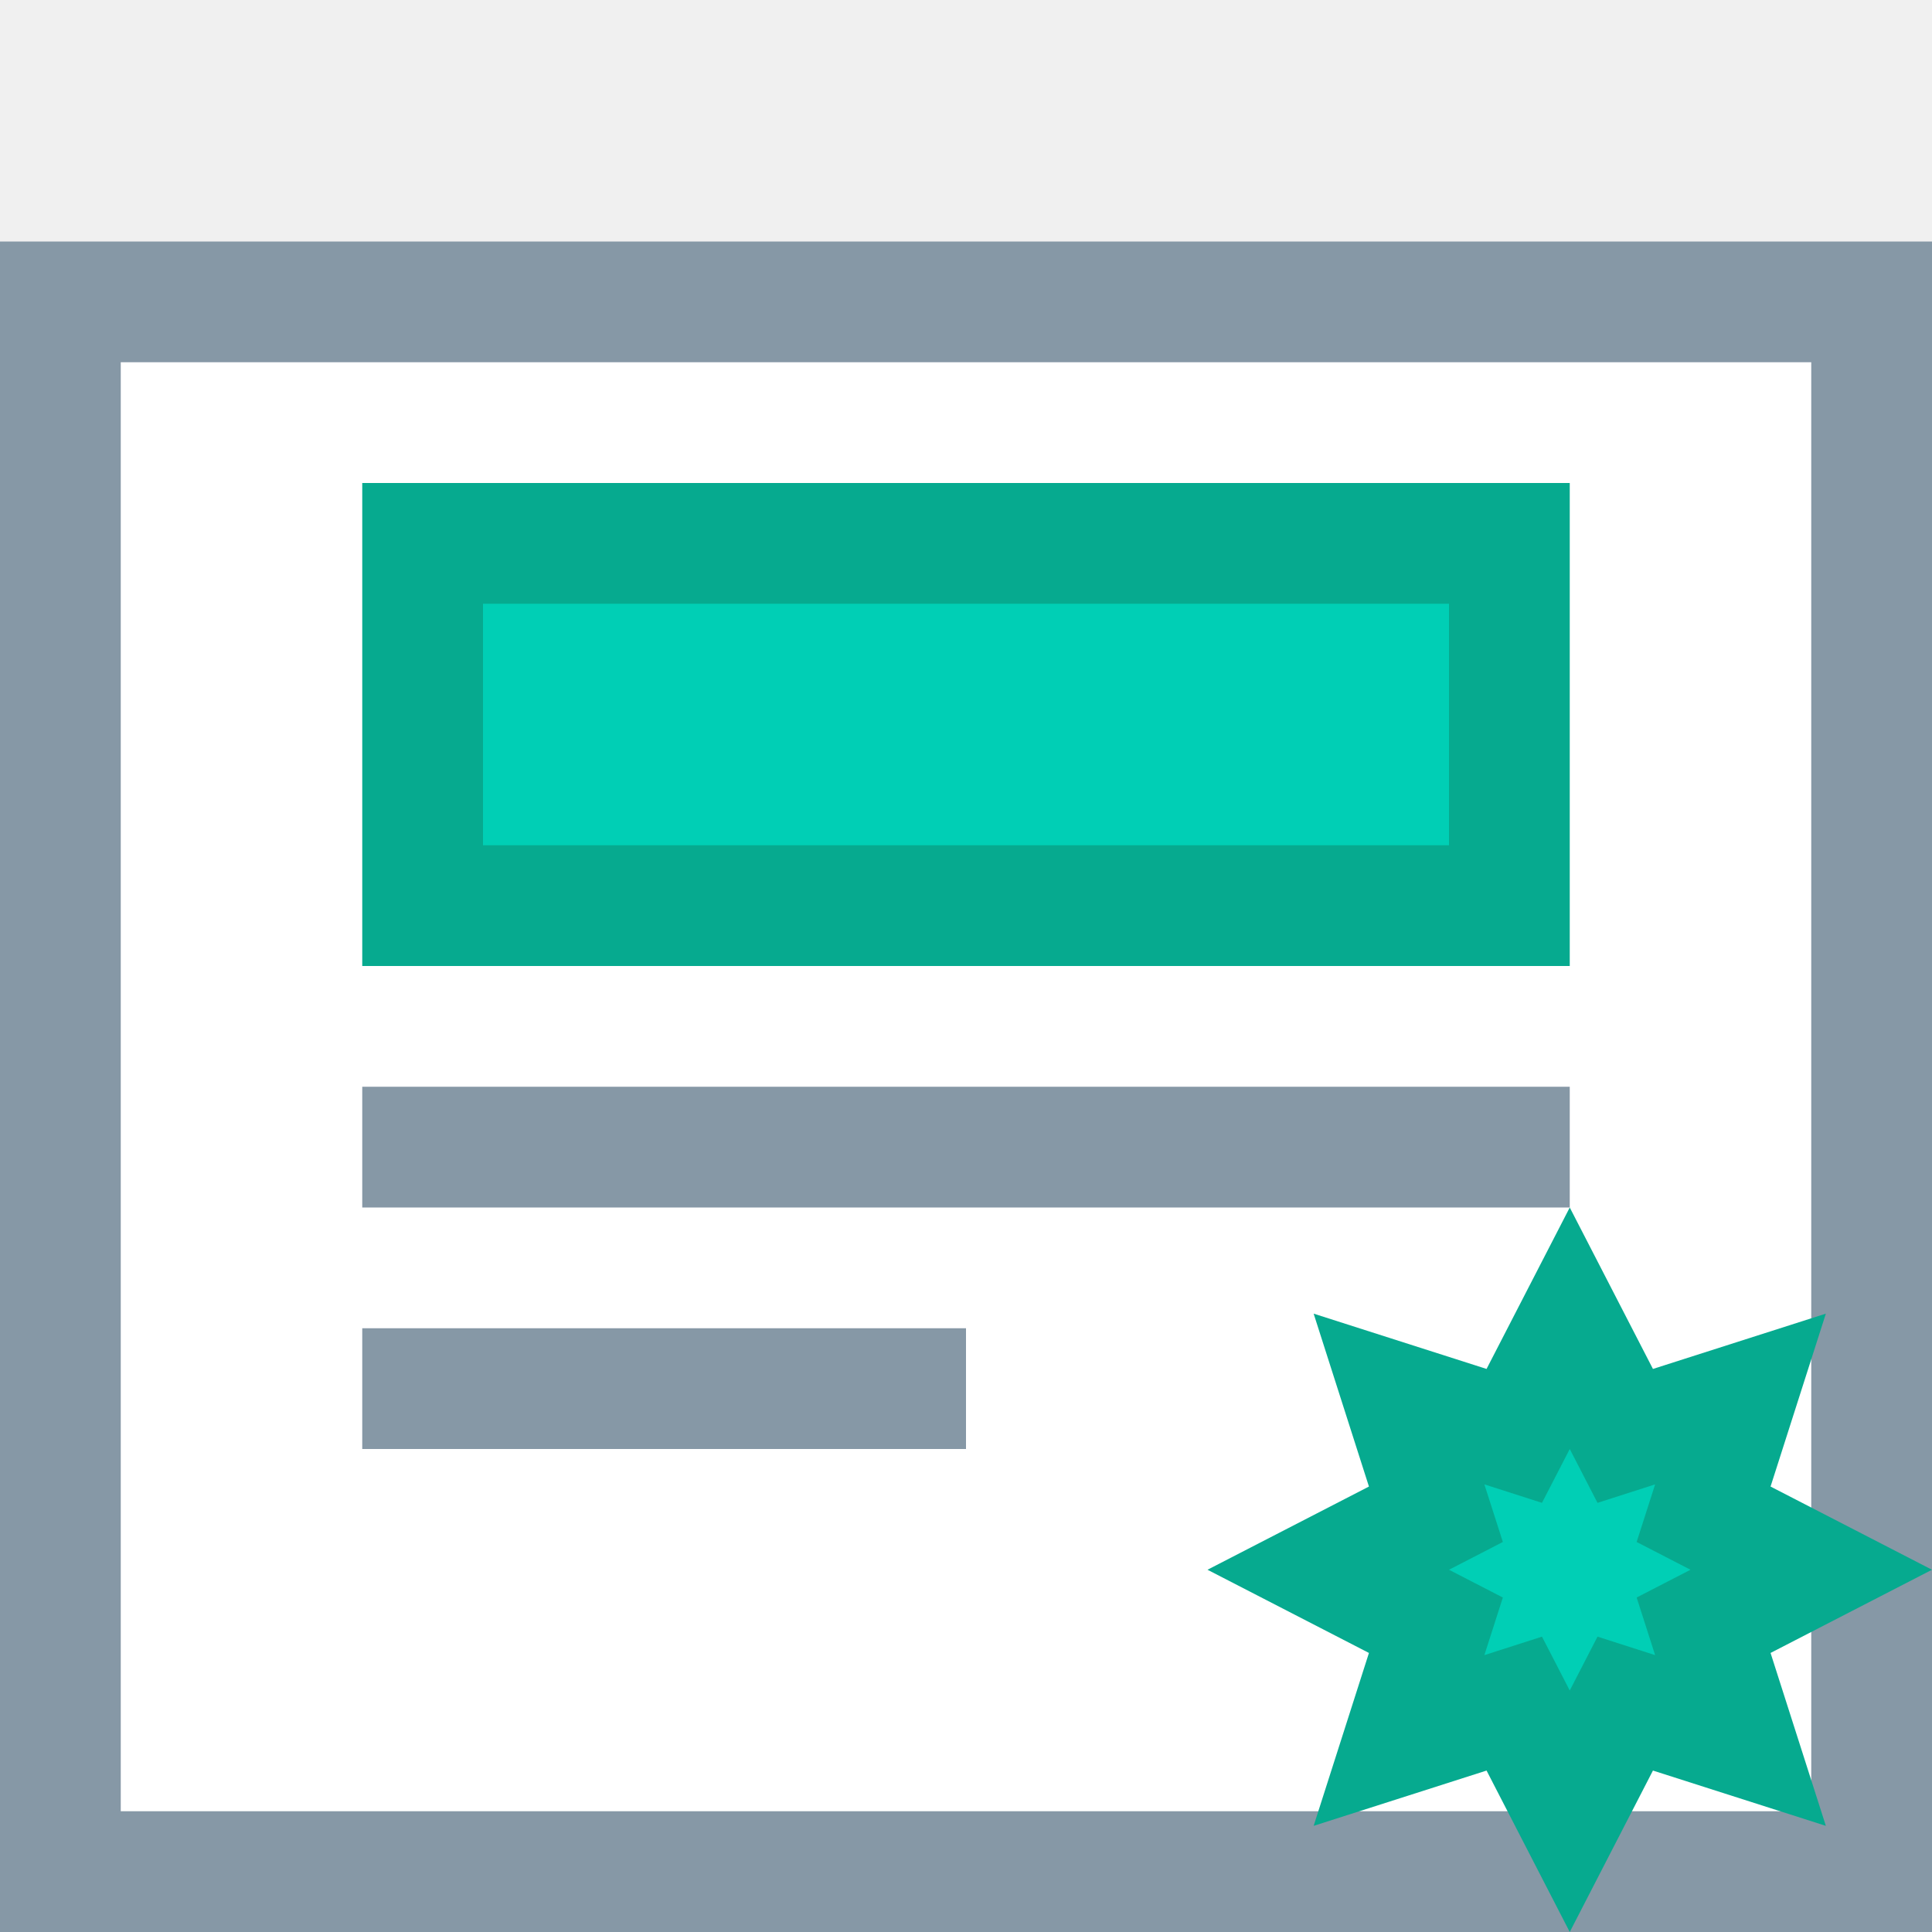
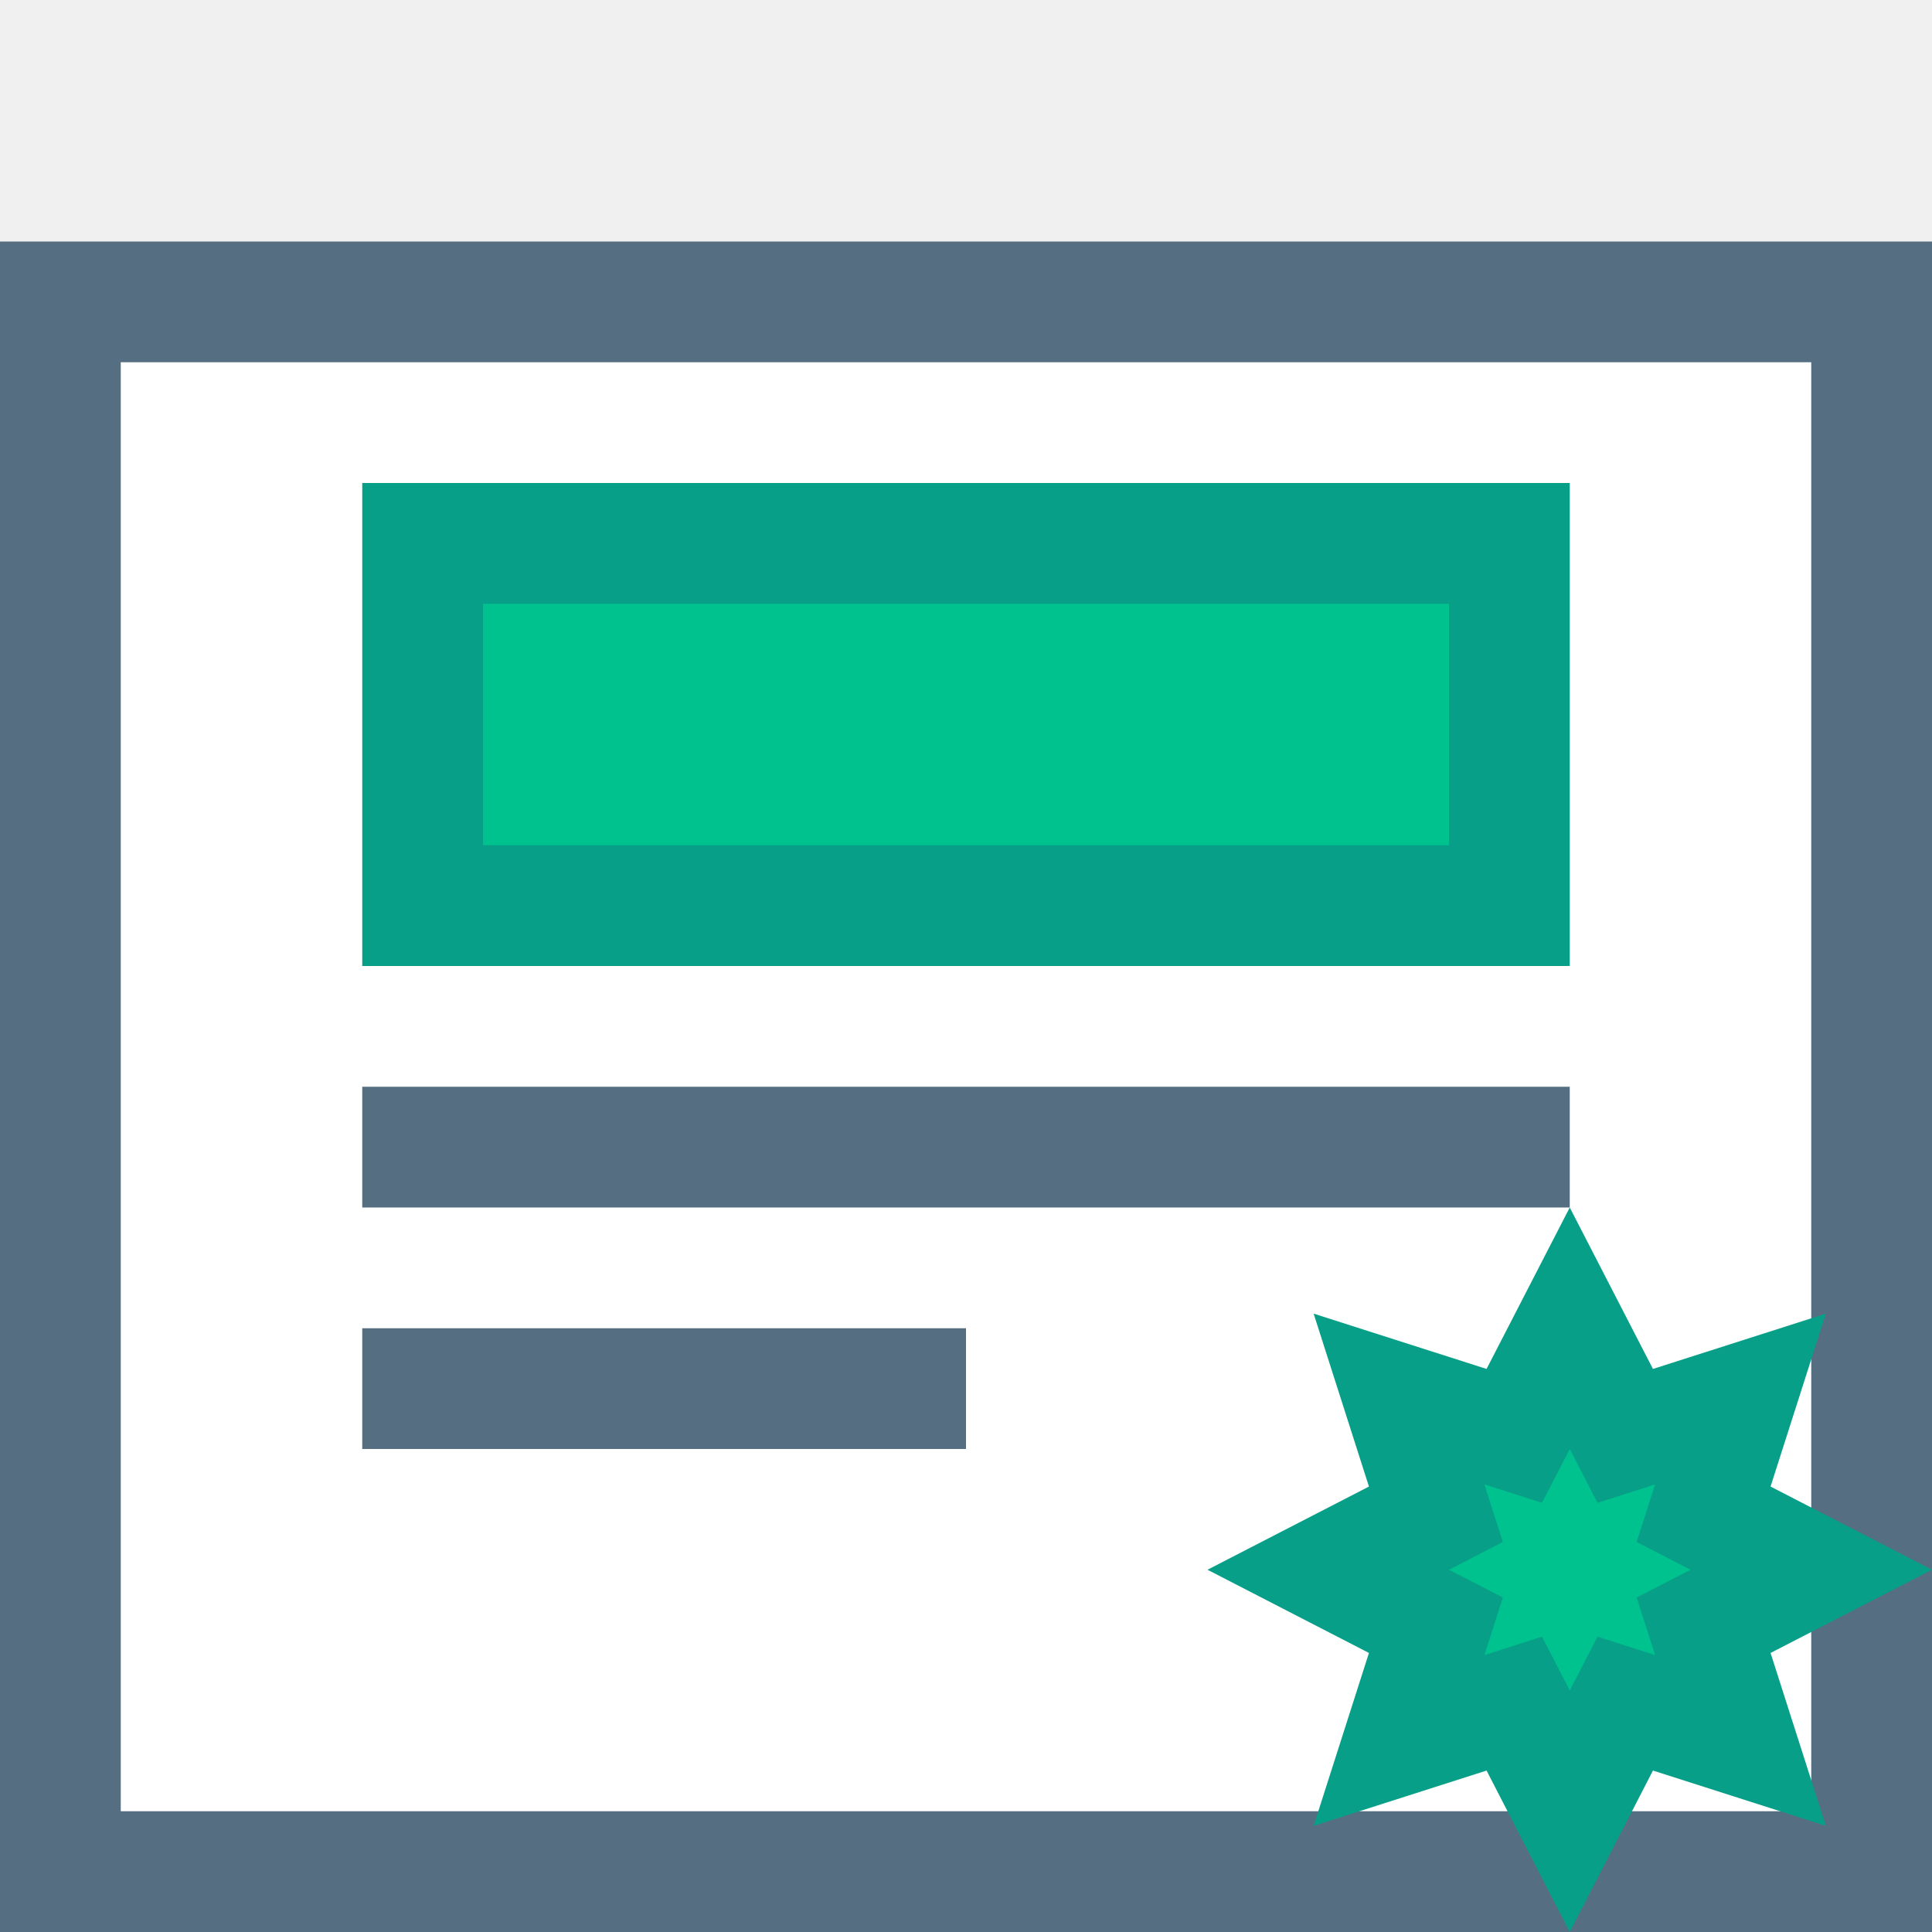
<svg xmlns="http://www.w3.org/2000/svg" width="16" height="16" id="svg4159" version="1.1" viewBox="0 0 16 16">
  <defs id="defs4161">
    <clipPath clipPathUnits="userSpaceOnUse" id="clipPath5603">
      <path style="fill:#00ffff;fill-opacity:1;stroke:none;stroke-width:0.265px;stroke-linecap:butt;stroke-linejoin:miter;stroke-opacity:1" d="m 61.912,165.767 -6.879,6.879 6.879,6.879 6.879,-6.879 z" id="path5605" />
    </clipPath>
  </defs>
  <g id="layer1">
    <g id="g887">
      <g id="g932">
        <g id="g893">
-           <rect ry="1.92356e-05" y="2" x="0" height="14" width="16" id="rect853" style="opacity:1;fill:#8698a6;fill-opacity:1;fill-rule:nonzero;stroke:none;stroke-width:2;stroke-linecap:square;stroke-linejoin:bevel;stroke-miterlimit:4;stroke-dasharray:none;stroke-dashoffset:35;stroke-opacity:1" />
+           <rect ry="1.92356e-05" y="2" x="0" height="14" width="16" id="rect853" style="opacity:1;fill:#556e81;fill-opacity:1;fill-rule:nonzero;stroke:none;stroke-width:2;stroke-linecap:square;stroke-linejoin:bevel;stroke-miterlimit:4;stroke-dasharray:none;stroke-dashoffset:35;stroke-opacity:1" />
          <rect style="opacity:1;fill:#ffffff;fill-opacity:1;fill-rule:nonzero;stroke:none;stroke-width:6;stroke-linecap:square;stroke-linejoin:bevel;stroke-miterlimit:4;stroke-dasharray:none;stroke-dashoffset:35;stroke-opacity:1" id="rect835" width="14" height="12" x="1" y="3" ry="1.92356e-05" />
-           <rect y="4" x="3" height="4" width="10" id="rect851" style="opacity:1;fill:#06aa8f;fill-opacity:1;fill-rule:nonzero;stroke:none;stroke-width:6;stroke-linecap:square;stroke-linejoin:bevel;stroke-miterlimit:4;stroke-dasharray:none;stroke-dashoffset:35;stroke-opacity:1" />
-           <rect y="5" x="4" height="2" width="8" id="rect854" style="opacity:1;fill:#00cfb5;fill-opacity:1;fill-rule:nonzero;stroke:none;stroke-width:6;stroke-linecap:square;stroke-linejoin:bevel;stroke-miterlimit:4;stroke-dasharray:none;stroke-dashoffset:35;stroke-opacity:1" />
-           <rect y="9" x="3" height="1" width="10" id="rect856" style="opacity:1;fill:#8698a6;fill-opacity:1;fill-rule:nonzero;stroke:none;stroke-width:6;stroke-linecap:square;stroke-linejoin:bevel;stroke-miterlimit:4;stroke-dasharray:none;stroke-dashoffset:35;stroke-opacity:1" />
-           <rect y="11" x="3" height="1" width="5" id="rect858" style="opacity:1;fill:#8698a6;fill-opacity:1;fill-rule:nonzero;stroke:none;stroke-width:6;stroke-linecap:square;stroke-linejoin:bevel;stroke-miterlimit:4;stroke-dasharray:none;stroke-dashoffset:35;stroke-opacity:1" />
-           <path d="M 13,16 12.311,14.663 10.879,15.121 11.337,13.689 10,13 11.337,12.311 10.879,10.879 12.311,11.337 13,10 13.689,11.337 15.121,10.879 14.663,12.311 16,13 l -1.337,0.689 0.458,1.432 -1.432,-0.458 z" id="path862" style="opacity:1;fill:#06aa8f;fill-opacity:1;fill-rule:nonzero;stroke:none;stroke-width:6;stroke-linecap:square;stroke-linejoin:bevel;stroke-miterlimit:4;stroke-dasharray:none;stroke-dashoffset:35;stroke-opacity:1" />
-           <path d="M 13,14 12.77,13.554 12.293,13.707 12.446,13.23 12,13 12.446,12.77 12.293,12.293 12.77,12.446 13,12 13.23,12.446 13.707,12.293 13.554,12.77 14,13 l -0.446,0.23 0.153,0.477 -0.477,-0.153 z" id="path864" style="opacity:1;fill:#00cfb5;fill-opacity:1;fill-rule:nonzero;stroke:none;stroke-width:6;stroke-linecap:square;stroke-linejoin:bevel;stroke-miterlimit:4;stroke-dasharray:none;stroke-dashoffset:35;stroke-opacity:1" />
+           <rect y="4" x="3" height="4" width="10" id="rect851" style="opacity:1;fill:#079f87;fill-opacity:1;fill-rule:nonzero;stroke:none;stroke-width:6;stroke-linecap:square;stroke-linejoin:bevel;stroke-miterlimit:4;stroke-dasharray:none;stroke-dashoffset:35;stroke-opacity:1" />
+           <rect y="5" x="4" height="2" width="8" id="rect854" style="opacity:1;fill:#00c28e;fill-opacity:1;fill-rule:nonzero;stroke:none;stroke-width:6;stroke-linecap:square;stroke-linejoin:bevel;stroke-miterlimit:4;stroke-dasharray:none;stroke-dashoffset:35;stroke-opacity:1" />
+           <rect y="9" x="3" height="1" width="10" id="rect856" style="opacity:1;fill:#556e81;fill-opacity:1;fill-rule:nonzero;stroke:none;stroke-width:6;stroke-linecap:square;stroke-linejoin:bevel;stroke-miterlimit:4;stroke-dasharray:none;stroke-dashoffset:35;stroke-opacity:1" />
+           <rect y="11" x="3" height="1" width="5" id="rect858" style="opacity:1;fill:#556e81;fill-opacity:1;fill-rule:nonzero;stroke:none;stroke-width:6;stroke-linecap:square;stroke-linejoin:bevel;stroke-miterlimit:4;stroke-dasharray:none;stroke-dashoffset:35;stroke-opacity:1" />
+           <path d="M 13,16 12.311,14.663 10.879,15.121 11.337,13.689 10,13 11.337,12.311 10.879,10.879 12.311,11.337 13,10 13.689,11.337 15.121,10.879 14.663,12.311 16,13 l -1.337,0.689 0.458,1.432 -1.432,-0.458 z" id="path862" style="opacity:1;fill:#079f87;fill-opacity:1;fill-rule:nonzero;stroke:none;stroke-width:6;stroke-linecap:square;stroke-linejoin:bevel;stroke-miterlimit:4;stroke-dasharray:none;stroke-dashoffset:35;stroke-opacity:1" />
+           <path d="M 13,14 12.77,13.554 12.293,13.707 12.446,13.23 12,13 12.446,12.77 12.293,12.293 12.77,12.446 13,12 13.23,12.446 13.707,12.293 13.554,12.77 14,13 l -0.446,0.23 0.153,0.477 -0.477,-0.153 z" id="path864" style="opacity:1;fill:#00c28e;fill-opacity:1;fill-rule:nonzero;stroke:none;stroke-width:6;stroke-linecap:square;stroke-linejoin:bevel;stroke-miterlimit:4;stroke-dasharray:none;stroke-dashoffset:35;stroke-opacity:1" />
        </g>
      </g>
    </g>
  </g>
</svg>
